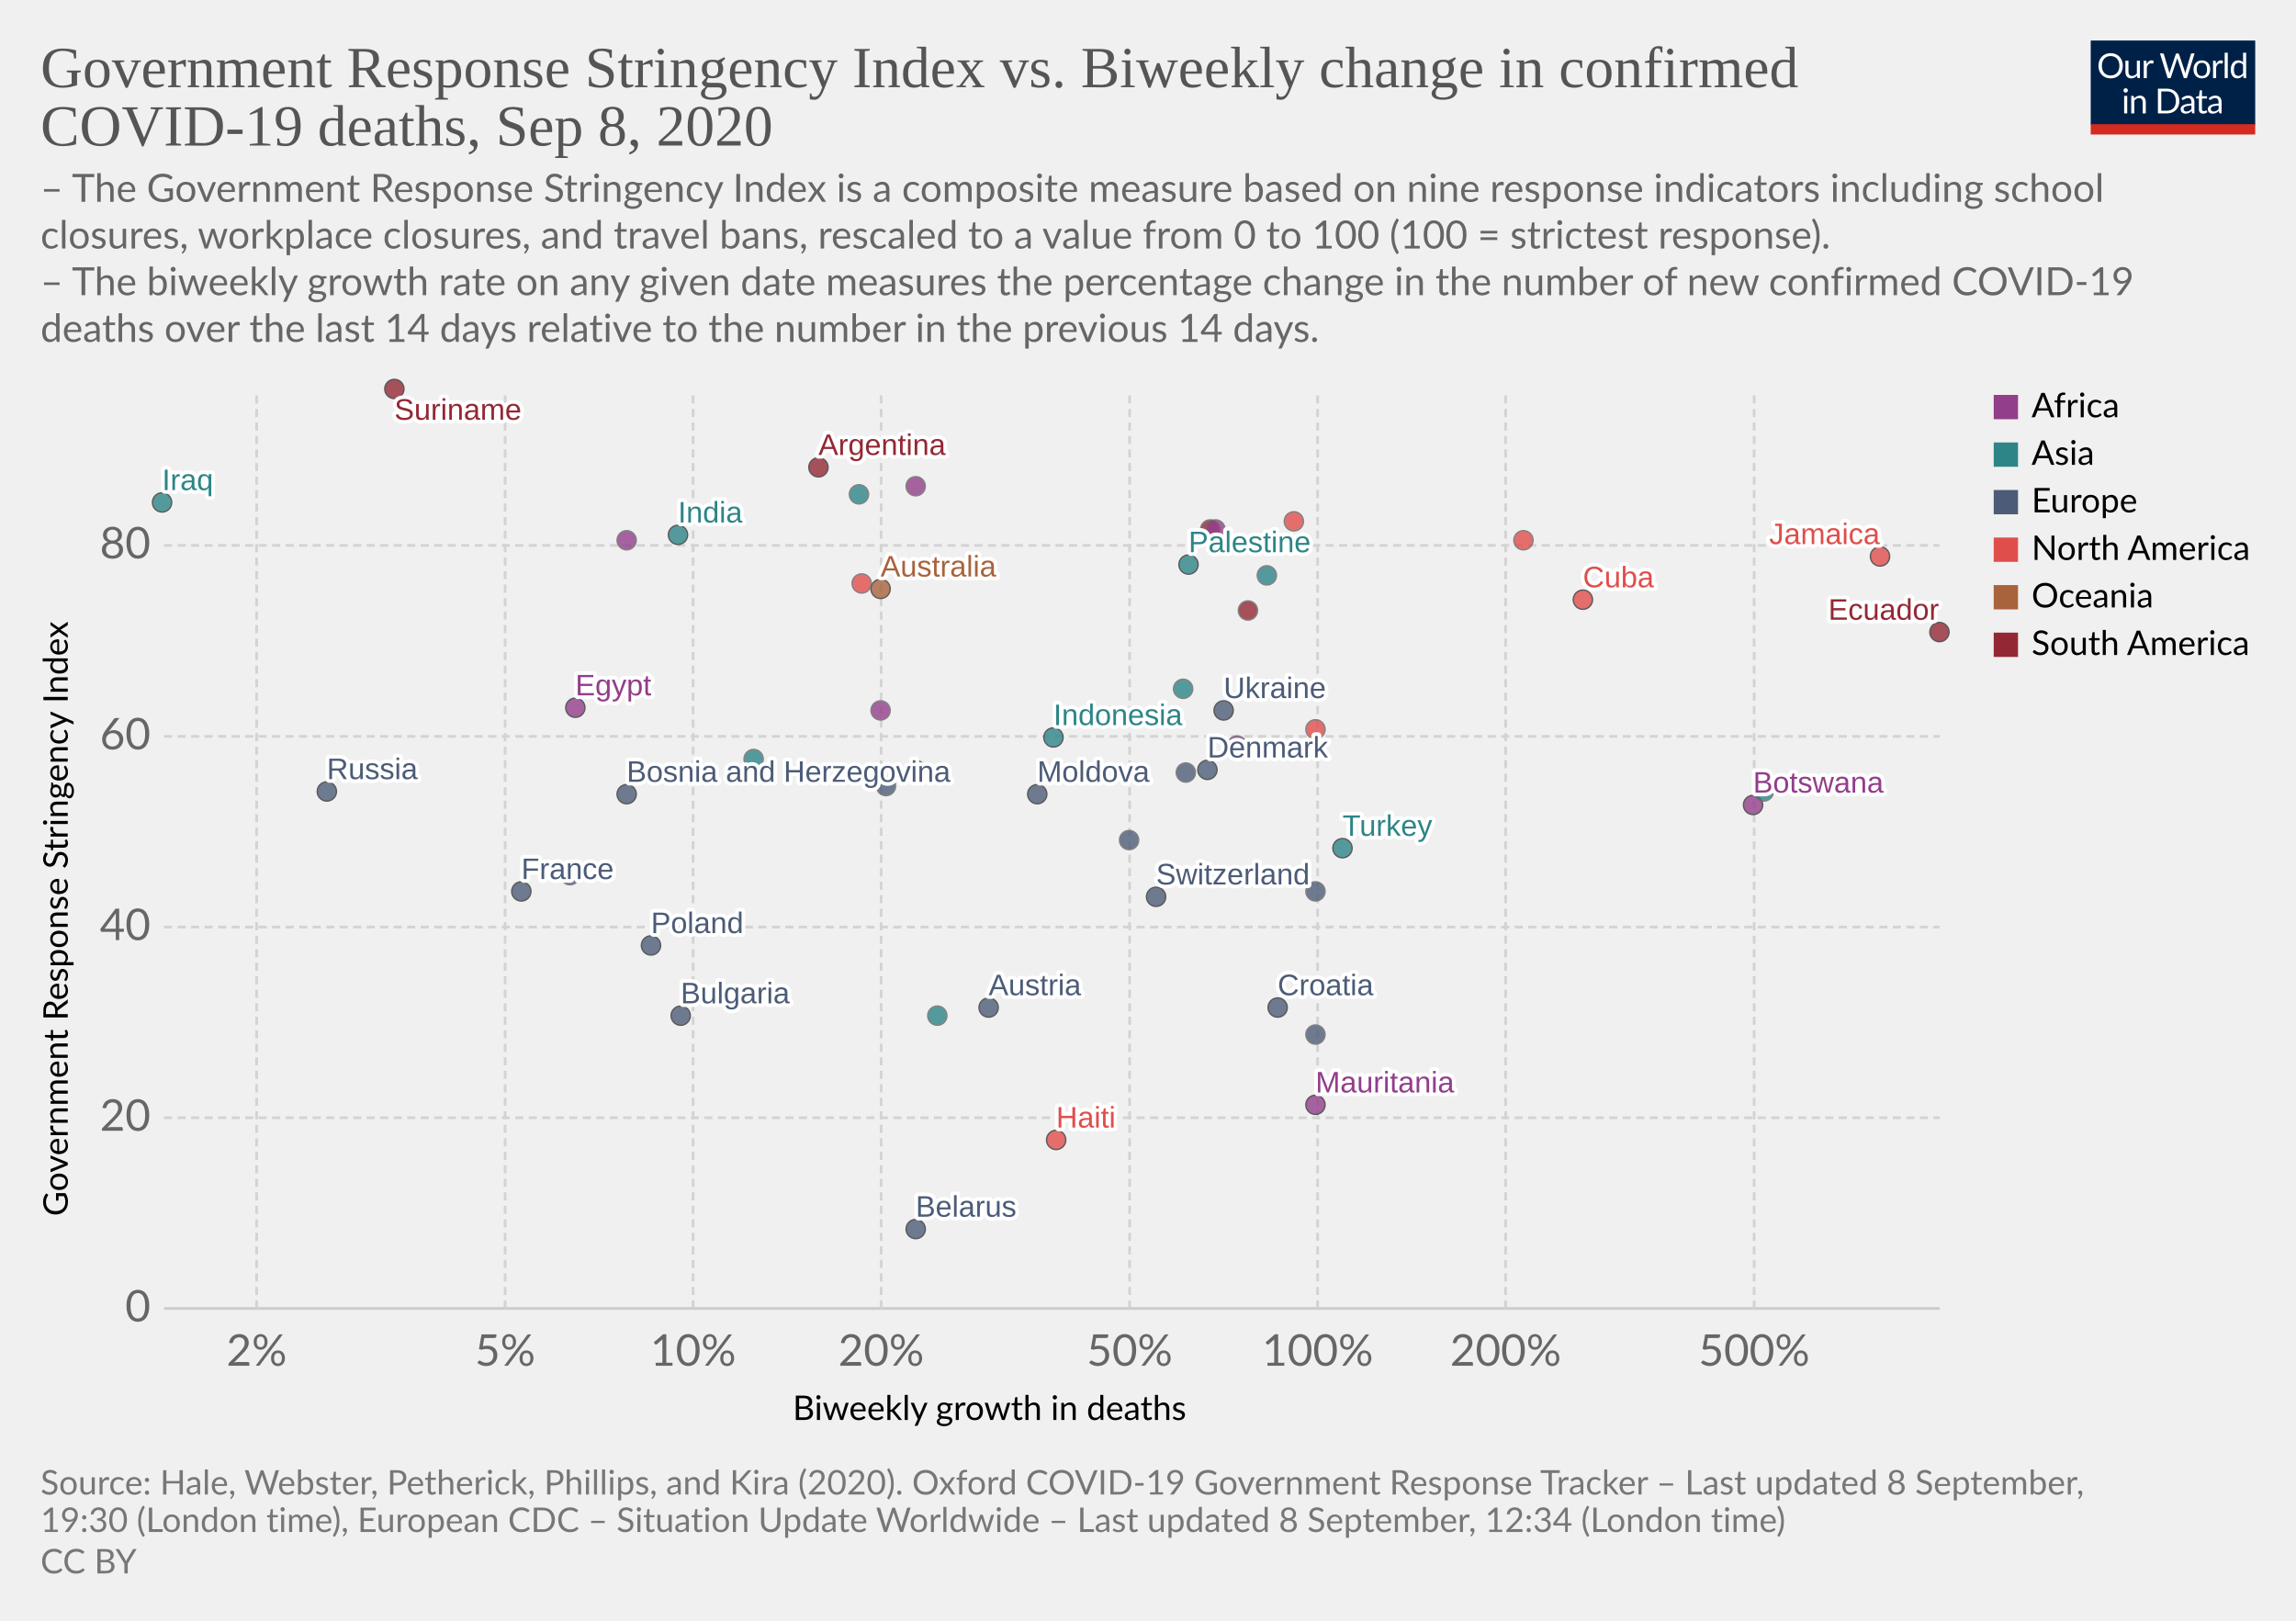
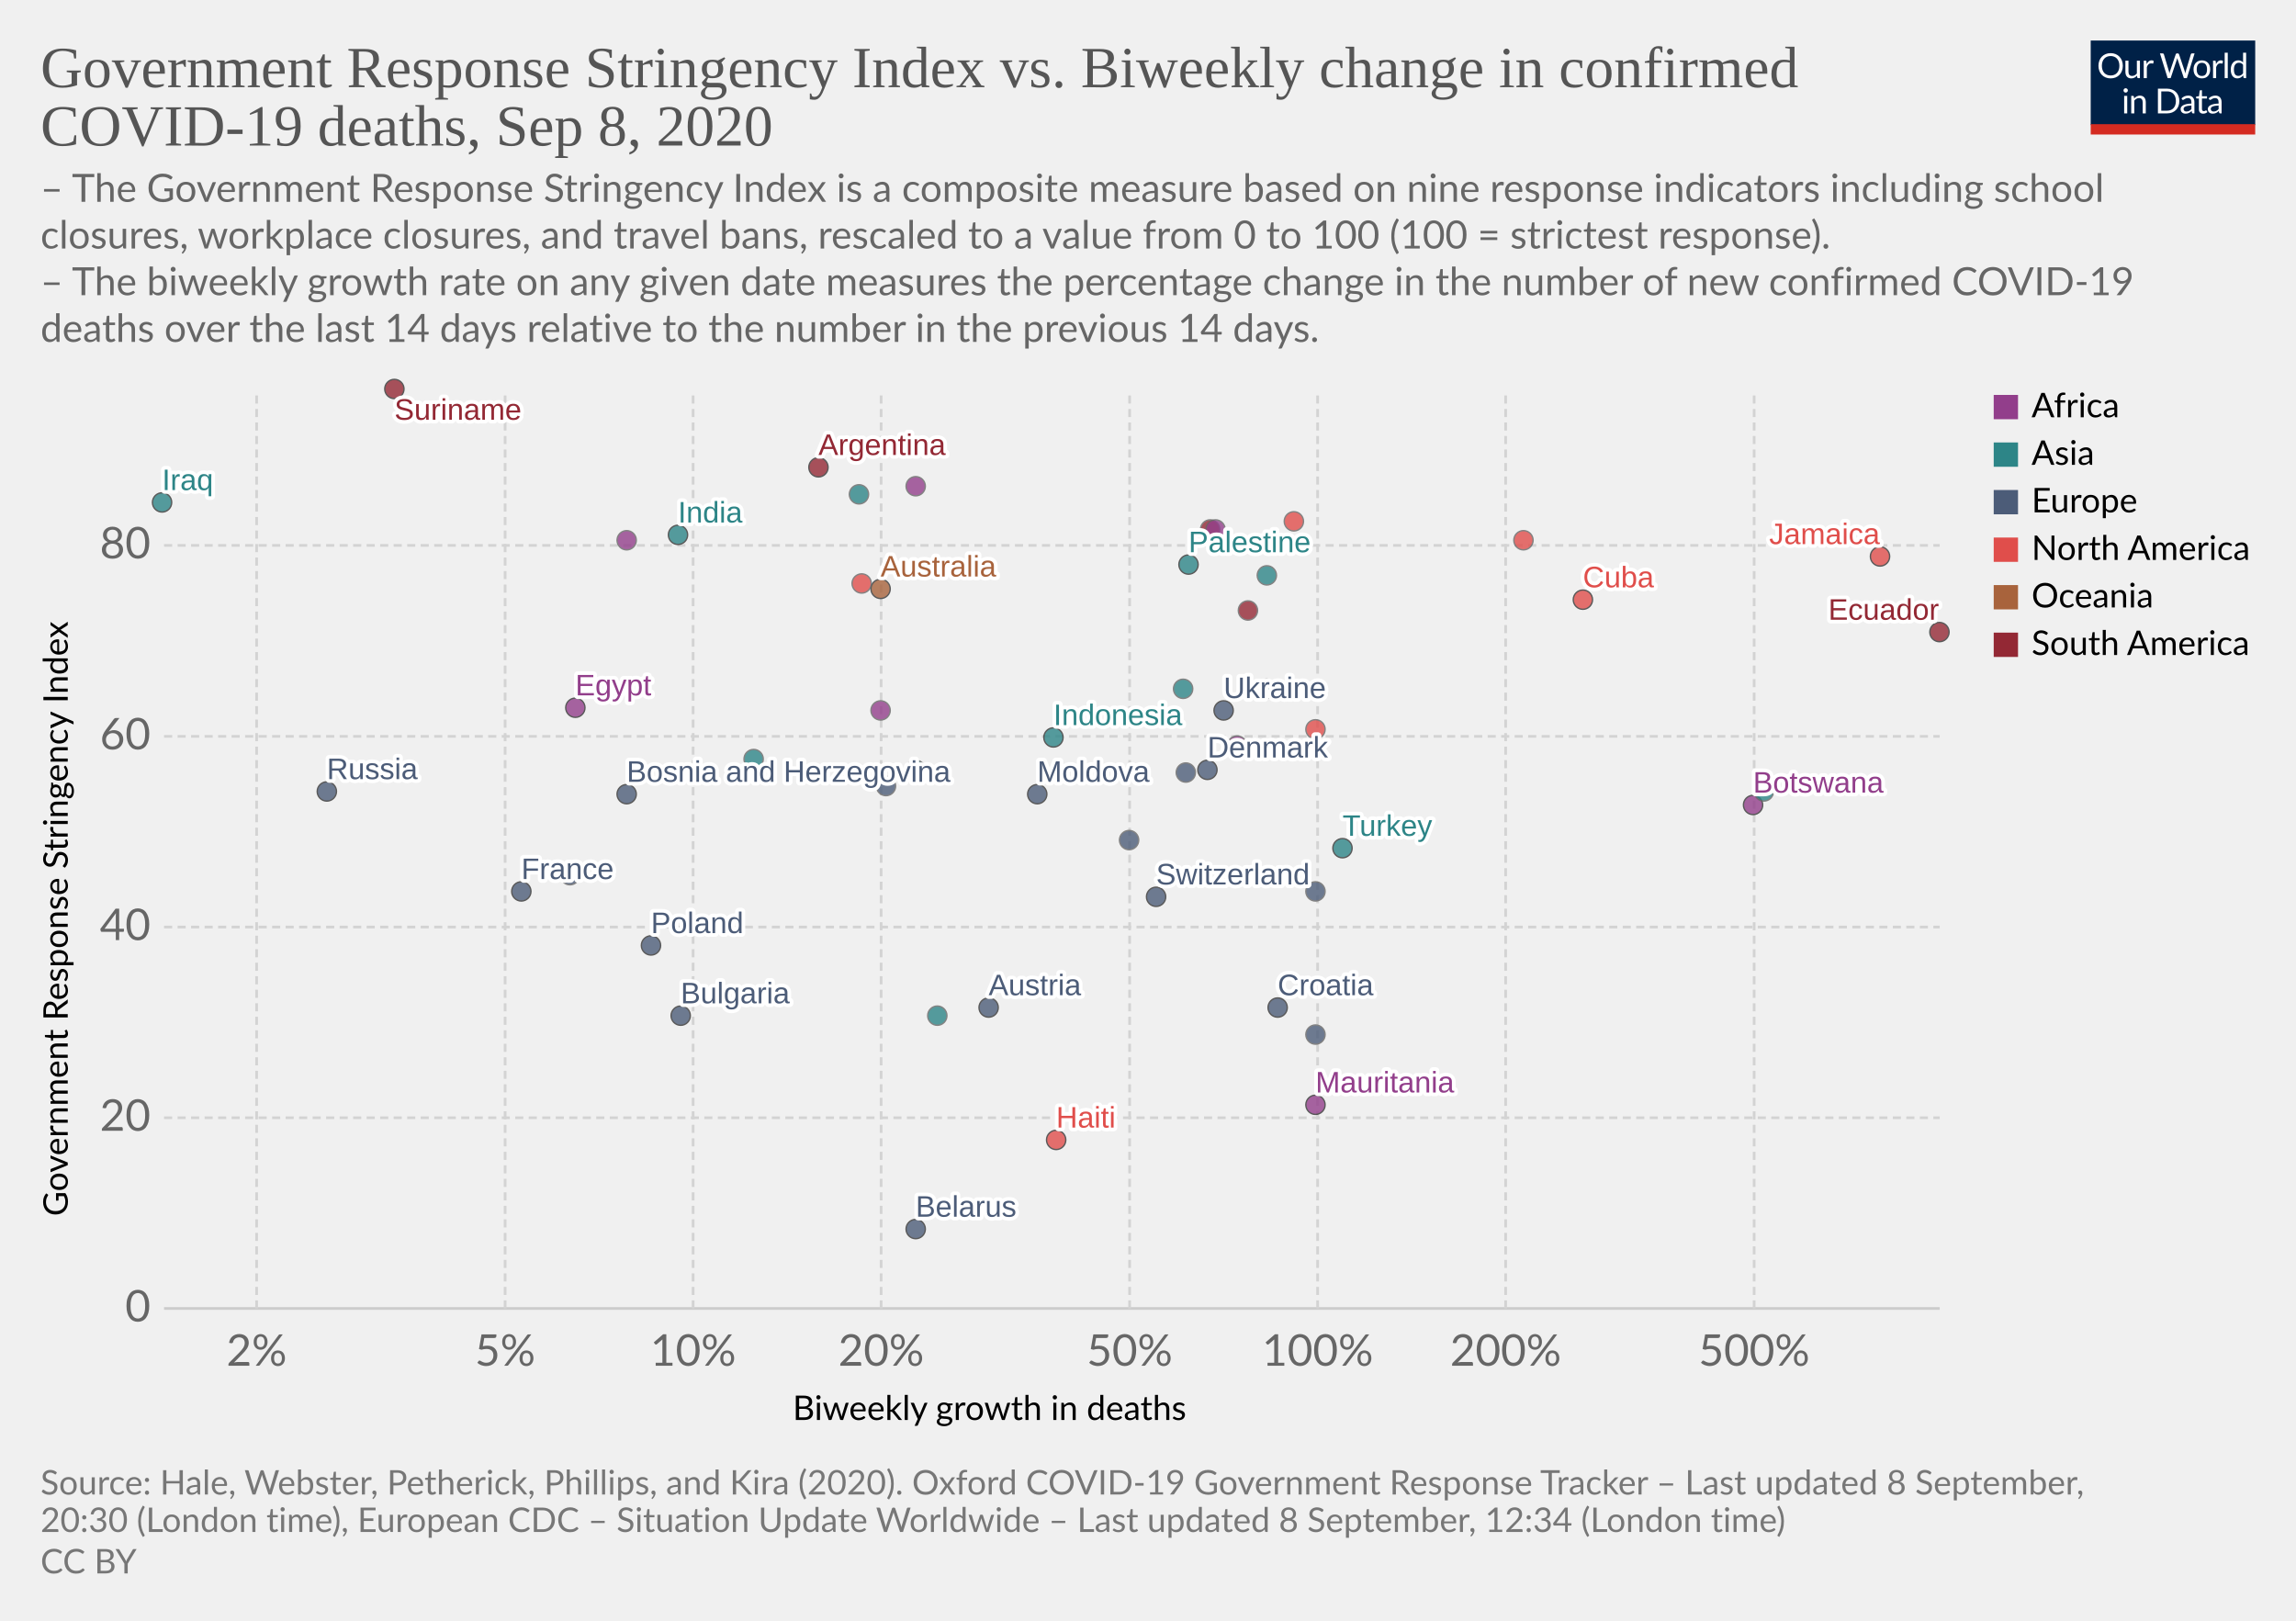
<svg xmlns="http://www.w3.org/2000/svg" version="1.1" style="background-color:#fff;-webkit-font-smoothing:antialiased" width="850" height="600" viewBox="0 0 850 600" font-family="Lato,'Helvetica Neue',Helvetica,Arial,sans-serif" font-size="18" text-rendering="optimizeLegibility">
  <g class="HeaderView">
    <g transform="matrix(.29 0 0 .29 774 15)">
      <svg width="210" height="120" viewBox="0 0 210 120" fill="none">
        <g clip-path="url(#clip0)">
          <path d="M0 0h210v107.89H0V0z" fill="#002147" />
          <path d="M40.98 32.25c0 2.36-.38 4.53-1.12 6.51a14.26 14.26 0 01-8.1 8.4c-1.9.78-4.02 1.17-6.34 1.17a16.6 16.6 0 01-6.33-1.17 14.31 14.31 0 01-8.08-8.4 18.29 18.29 0 01-1.12-6.51c0-2.36.38-4.53 1.12-6.5a14.32 14.32 0 018.07-8.44c1.92-.8 4.03-1.19 6.34-1.19 2.32 0 4.43.4 6.34 1.19 1.92.8 3.56 1.9 4.93 3.34a14.87 14.87 0 013.17 5.1 18.1 18.1 0 011.12 6.5zm-4.38 0c0-1.94-.26-3.68-.8-5.22a10.91 10.91 0 00-2.24-3.89 9.68 9.68 0 00-3.52-2.46 11.95 11.95 0 00-4.62-.86c-1.68 0-3.21.28-4.6.86a9.88 9.88 0 00-3.54 2.46 10.91 10.91 0 00-2.24 3.9c-.53 1.53-.8 3.27-.8 5.2 0 1.94.27 3.68.8 5.22a11.17 11.17 0 002.24 3.9 10.01 10.01 0 003.55 2.44c1.38.56 2.9.83 4.6.83 1.7 0 3.24-.27 4.61-.83a9.8 9.8 0 003.52-2.44 11.17 11.17 0 002.25-3.9c.53-1.54.8-3.28.8-5.21zm26.22-6.54V48H60.5c-.56 0-.9-.27-1.05-.81l-.31-2.4a12.45 12.45 0 01-3.26 2.6c-1.2.64-2.58.96-4.13.96-1.22 0-2.3-.2-3.24-.6a6.52 6.52 0 01-2.33-1.7 7.37 7.37 0 01-1.43-2.67c-.3-1.04-.46-2.2-.46-3.45V25.7h3.91v14.22c0 1.68.38 2.99 1.15 3.91.77.93 1.96 1.39 3.54 1.39 1.16 0 2.24-.27 3.23-.82a10.42 10.42 0 002.8-2.28V25.7h3.91zm8.61 4.47a9.94 9.94 0 012.6-3.56 5.64 5.64 0 013.76-1.3c.47 0 .92.05 1.34.15.44.1.83.27 1.17.49l-.3 2.92c-.09.37-.3.55-.66.55-.2 0-.5-.04-.9-.13a6.21 6.21 0 00-3.24.18c-.54.2-1.03.5-1.47.92-.42.4-.81.9-1.17 1.5-.33.58-.64 1.26-.92 2.02V48H67.7V25.71h2.25c.42 0 .72.08.88.25.16.16.27.44.33.83l.26 3.39zm61.16-13.7L122.75 48h-3.82l-7.99-24.05a21.95 21.95 0 01-.42-1.58 38.36 38.36 0 01-.44 1.58L102.05 48h-3.83L88.4 16.47h3.54c.38 0 .7.1.95.29.26.2.43.43.5.73l6.52 21.9c.1.4.2.83.28 1.28.1.46.2.94.29 1.46l.3-1.46c.12-.47.25-.9.38-1.27l7.41-21.91c.1-.25.26-.48.51-.69.27-.22.58-.33.95-.33h1.23c.38 0 .69.1.92.29.24.2.41.43.53.73l7.4 21.9a28.4 28.4 0 01.68 2.62 29.52 29.52 0 01.52-2.61l6.54-21.91c.07-.27.23-.5.48-.7.27-.21.58-.32.95-.32h3.32zm9.35 8.88c1.63 0 3.1.27 4.4.82a9.43 9.43 0 015.46 5.94c.5 1.4.74 2.98.74 4.73 0 1.76-.25 3.34-.74 4.75a9.43 9.43 0 01-5.46 5.92c-1.3.52-2.77.79-4.4.79-1.64 0-3.12-.27-4.44-.8a9.42 9.42 0 01-3.35-2.3c-.92-1-1.63-2.2-2.13-3.61-.49-1.41-.73-3-.73-4.75s.24-3.33.73-4.73c.5-1.43 1.2-2.64 2.13-3.63a9.4 9.4 0 013.35-2.31c1.32-.55 2.8-.82 4.44-.82zm0 19.89c2.2 0 3.84-.73 4.93-2.2 1.08-1.48 1.63-3.54 1.63-6.18 0-2.66-.55-4.72-1.63-6.2-1.09-1.49-2.73-2.23-4.93-2.23-1.12 0-2.09.2-2.93.57a5.7 5.7 0 00-2.06 1.65 7.5 7.5 0 00-1.24 2.67c-.26 1.04-.4 2.22-.4 3.54 0 2.64.55 4.7 1.64 6.18 1.1 1.47 2.76 2.2 4.99 2.2zm17.97-15.07a9.94 9.94 0 012.6-3.56 5.64 5.64 0 013.76-1.3c.47 0 .91.05 1.34.15.44.1.83.27 1.16.49l-.28 2.92c-.09.37-.31.55-.66.55-.2 0-.5-.04-.9-.13a6.2 6.2 0 00-3.24.18c-.54.2-1.03.5-1.47.92-.43.4-.82.9-1.17 1.5a13.1 13.1 0 00-.92 2.02V48h-3.94V25.71h2.24c.43 0 .72.08.88.25.17.16.28.44.33.83l.27 3.39zm15.04-14.59V48h-3.92V15.6h3.92zm19.55 15.43a6.22 6.22 0 00-2.38-2.05 6.7 6.7 0 00-2.86-.6c-2.07 0-3.66.75-4.77 2.23-1.12 1.48-1.68 3.6-1.68 6.33 0 1.46.13 2.7.38 3.74a7.29 7.29 0 001.1 2.56 4.35 4.35 0 001.78 1.45c.7.3 1.5.46 2.4.46 1.29 0 2.41-.3 3.36-.88a9.6 9.6 0 002.67-2.49V31.02zm3.91-15.43V48h-2.33c-.56 0-.9-.27-1.06-.81l-.35-2.71a12.13 12.13 0 01-3.25 2.77 8.28 8.28 0 01-4.23 1.06 7.31 7.31 0 01-6.14-2.9c-.73-.96-1.3-2.15-1.69-3.57a18.35 18.35 0 01.07-9.48 11.29 11.29 0 011.89-3.7 8.7 8.7 0 017.06-3.34 7.96 7.96 0 016.12 2.62V15.59h3.91zM46.61 70.71V93H42.7V70.71h3.91zm.84-7c0 .39-.08.75-.24 1.09a2.81 2.81 0 01-1.52 1.47 2.67 2.67 0 01-2.16 0 2.9 2.9 0 01-1.45-1.47 2.67 2.67 0 010-2.16c.15-.35.35-.65.6-.9.25-.27.53-.47.85-.62a2.67 2.67 0 012.16 0c.35.15.65.35.9.62.27.25.47.55.62.9.16.34.24.7.24 1.08zm7.97 10.24c.49-.54 1-1.04 1.54-1.48a9.85 9.85 0 013.66-1.84 8.96 8.96 0 015.43.35c.94.4 1.72.97 2.33 1.71a7.36 7.36 0 011.43 2.67c.32 1.04.49 2.19.49 3.45V93h-3.94V78.81c0-1.69-.4-3-1.17-3.92-.76-.93-1.93-1.4-3.5-1.4a6.6 6.6 0 00-3.25.83c-1 .56-1.92 1.31-2.77 2.27V93h-3.94V70.71h2.35c.56 0 .9.28 1.04.82l.3 2.42zm57.7 3.3c0 2.36-.37 4.5-1.11 6.44a14.3 14.3 0 01-3.17 4.98 14.1 14.1 0 01-4.93 3.2c-1.9.76-4.02 1.13-6.33 1.13H85.8V61.47h11.77c2.31 0 4.42.39 6.33 1.15a13.8 13.8 0 018.1 8.18 17.75 17.75 0 011.12 6.45zm-4.37 0c0-1.94-.26-3.67-.8-5.2a10.94 10.94 0 00-2.23-3.87 9.57 9.57 0 00-3.53-2.42 12.23 12.23 0 00-4.61-.83h-7.5v24.62h7.5c1.7 0 3.24-.28 4.61-.84a9.7 9.7 0 003.53-2.4 10.94 10.94 0 002.24-3.87c.53-1.53.8-3.26.8-5.2zm19.8 5.72c-1.8.06-3.34.2-4.62.44-1.26.22-2.3.51-3.1.88-.8.36-1.37.8-1.74 1.3-.35.5-.53 1.05-.53 1.67 0 .58.1 1.1.3 1.52a3 3 0 00.76 1.05c.34.27.73.46 1.17.6.45.11.94.17 1.45.17a7.28 7.28 0 003.5-.81 11.95 11.95 0 002.82-2.2v-4.62zm-12.65-9.11a12.73 12.73 0 013.98-2.66c1.43-.59 3-.88 4.73-.88 1.25 0 2.36.2 3.33.61a6.81 6.81 0 013.94 4.38c.33 1.04.5 2.19.5 3.43V93h-1.74a1.8 1.8 0 01-.88-.18c-.2-.13-.36-.38-.48-.74l-.44-2.12c-.59.55-1.16 1.03-1.72 1.46a9.48 9.48 0 01-3.74 1.7c-.69.15-1.46.23-2.3.23-.87 0-1.69-.12-2.45-.35a5.34 5.34 0 01-3.34-2.93 6.64 6.64 0 01-.49-2.64c0-.88.25-1.72.73-2.53a6.33 6.33 0 012.35-2.17c1.09-.63 2.5-1.15 4.25-1.54 1.75-.41 3.89-.65 6.42-.7v-1.75c0-1.73-.37-3.03-1.12-3.91-.75-.9-1.84-1.34-3.28-1.34-.97 0-1.78.12-2.44.37-.64.23-1.2.5-1.7.81l-1.23.82c-.33.23-.67.35-1 .35-.27 0-.5-.07-.69-.2a2.1 2.1 0 01-.48-.53l-.7-1.25zm27.67 19.5c-1.76 0-3.12-.5-4.07-1.48-.94-.98-1.41-2.4-1.41-4.25V74h-2.68a.9.9 0 01-.6-.2c-.16-.14-.24-.36-.24-.66v-1.56l3.65-.46.9-6.89a.9.9 0 01.29-.52.88.88 0 01.62-.22H142v7.67h6.44V74H142v13.38c0 .94.22 1.63.68 2.09.45.45 1.04.68 1.76.68a3.21 3.21 0 001.85-.53l.55-.35c.16-.12.3-.18.41-.18.2 0 .4.13.55.38l1.15 1.87a7.45 7.45 0 01-2.44 1.5c-.96.35-1.94.52-2.95.52zm19.68-10.4c-1.8.07-3.34.21-4.62.45-1.26.22-2.3.51-3.1.88-.8.36-1.37.8-1.74 1.3-.35.5-.53 1.05-.53 1.67 0 .58.1 1.1.3 1.52.18.42.44.77.76 1.05.34.27.73.46 1.17.6.45.11.94.17 1.45.17a7.3 7.3 0 003.5-.81 12.04 12.04 0 002.82-2.2v-4.62zm-12.65-9.1a12.72 12.72 0 013.99-2.66c1.42-.59 3-.88 4.72-.88 1.25 0 2.36.2 3.33.61a6.81 6.81 0 013.94 4.38c.33 1.04.5 2.19.5 3.43V93h-1.74a1.8 1.8 0 01-.88-.18c-.2-.13-.36-.38-.48-.74l-.44-2.12c-.59.55-1.16 1.03-1.72 1.46a9.48 9.48 0 01-3.74 1.7c-.69.15-1.46.23-2.3.23-.87 0-1.69-.12-2.45-.35a5.33 5.33 0 01-3.34-2.93 6.62 6.62 0 01-.49-2.64c0-.88.25-1.72.73-2.53a6.33 6.33 0 012.35-2.17c1.09-.63 2.5-1.15 4.25-1.54a31.2 31.2 0 016.42-.7v-1.75c0-1.73-.37-3.03-1.12-3.91-.75-.9-1.84-1.34-3.28-1.34-.97 0-1.78.12-2.44.37-.64.23-1.2.5-1.7.81-.46.3-.87.57-1.22.82-.34.23-.68.35-1.02.35-.26 0-.49-.07-.68-.2a1.88 1.88 0 01-.48-.53l-.7-1.25z" fill="#fff" />
          <path fill="#D42B21" d="M0 106.79h210V120H0z" />
        </g>
        <defs>
          <clipPath id="clip0">
            <path fill="#fff" d="M0 0h210v120H0z" />
          </clipPath>
        </defs>
      </svg>
    </g>
    <a href="https://ourworldindata.org/grapher/stringency-index-vs-biweekly-covid-deaths?year=latest" target="_blank" font-family="&quot;Playfair Display&quot;,Georgia,&quot;Times New Roman&quot;,serif">
      <text font-size="21.6" x="15" y="32.3" fill="#555">
        <tspan x="15" y="32.28">Government Response Stringency Index vs. Biweekly change in confirmed</tspan>
        <tspan x="15" y="53.88">COVID-19 deaths, Sep 8, 2020</tspan>
      </text>
    </a>
    <text font-size="14.4" x="15" y="74.7" fill="#666">
      <tspan x="15" y="74.72">– The Government Response Stringency Index is a composite measure based on nine response indicators including school</tspan>
      <tspan x="15" y="92">closures, workplace closures, and travel bans, rescaled to a value from 0 to 100 (100 = strictest response).</tspan>
      <tspan x="15" y="109.28"> – The biweekly growth rate on any given date measures the percentage change in the number of new confirmed COVID-19</tspan>
      <tspan x="15" y="126.56">deaths over the last 14 days relative to the number in the previous 14 days.</tspan>
    </text>
  </g>
  <g class="ScatterPlot">
    <g class="DualAxisView">
      <g class="HorizontalAxis">
        <text font-size="12.6" x="293.5" y="525.7">
          <tspan x="293.47" y="525.68">Biweekly growth in deaths</tspan>
        </text>
        <text x="95" y="505.6" fill="#666" text-anchor="middle" font-size="16.2">2%</text>
        <text x="187" y="505.6" fill="#666" text-anchor="middle" font-size="16.2">5%</text>
        <text x="256.6" y="505.6" fill="#666" text-anchor="middle" font-size="16.2">10%</text>
        <text x="326.2" y="505.6" fill="#666" text-anchor="middle" font-size="16.2">20%</text>
        <text x="418.2" y="505.6" fill="#666" text-anchor="middle" font-size="16.2">50%</text>
        <text x="487.8" y="505.6" fill="#666" text-anchor="middle" font-size="16.2">100%</text>
        <text x="557.4" y="505.6" fill="#666" text-anchor="middle" font-size="16.2">200%</text>
        <text x="649.4" y="505.6" fill="#666" text-anchor="middle" font-size="16.2">500%</text>
      </g>
      <g class="VerticalAxis">
        <text font-size="12.6" x="-450.2" y="25.1" transform="rotate(-90)">
          <tspan x="-450.2" y="25.08">Government Response Stringency Index</tspan>
        </text>
        <text x="55.74" y="484.4" fill="#666" dominant-baseline="middle" text-anchor="end" font-size="16.2">0</text>
        <text x="55.74" y="413.8" fill="#666" dominant-baseline="middle" text-anchor="end" font-size="16.2">20</text>
        <text x="55.74" y="343.2" fill="#666" dominant-baseline="middle" text-anchor="end" font-size="16.2">40</text>
        <text x="55.74" y="272.6" fill="#666" dominant-baseline="middle" text-anchor="end" font-size="16.2">60</text>
        <text x="55.74" y="201.9" fill="#666" dominant-baseline="middle" text-anchor="end" font-size="16.2">80</text>
      </g>
      <g class="AxisGridLines horizontalLines">
        <path stroke="#ccc" d="M60.74 484.4h657.35" />
        <path stroke="#d3d3d3" stroke-dasharray="3,2" d="M60.74 413.8h657.35M60.74 343.2h657.35M60.74 272.6h657.35M60.74 201.9h657.35" />
      </g>
      <g class="AxisGridLines verticalLines" stroke="#d3d3d3" stroke-dasharray="3,2">
        <path d="M95 484.4v-340M187 484.4v-340M256.6 484.4v-340M326.2 484.4v-340M418.2 484.4v-340M487.8 484.4v-340M557.4 484.4v-340M649.4 484.4v-340" />
      </g>
    </g>
    <g class="PointsWithLabels clickable" clip-path="url(#a)" font-family="Arial, sans-serif">
      <path fill="rgba(255,255,255,0)" d="M60.74 144.4h657.35v340H60.74z" />
      <defs>
        <clipPath id="a">
          <path d="M50.74 134.4h677.35v360H50.74z" />
        </clipPath>
      </defs>
      <g class="key-Argentina_0">
        <circle cx="303" cy="173" r="3.57" fill="#932834" opacity=".8" stroke="#333" stroke-width=".5" />
      </g>
      <g class="key-Australia_0">
        <circle cx="326" cy="218" r="3.57" fill="#A8633C" opacity=".8" stroke="#333" stroke-width=".5" />
      </g>
      <g class="key-Austria_0">
        <circle cx="366" cy="373" r="3.57" fill="#4C5C78" opacity=".8" stroke="#333" stroke-width=".5" />
      </g>
      <g class="key-Azerbaijan_0">
        <circle cx="318" cy="183" r="3.57" fill="#2D8587" opacity=".8" stroke="#666" stroke-width=".5" />
      </g>
      <g class="key-Bulgaria_0">
        <circle cx="252" cy="376" r="3.57" fill="#4C5C78" opacity=".8" stroke="#333" stroke-width=".5" />
      </g>
      <g class="key-Belarus_0">
        <circle cx="339" cy="455" r="3.57" fill="#4C5C78" opacity=".8" stroke="#333" stroke-width=".5" />
      </g>
      <g class="key-Botswana_0">
        <circle cx="649" cy="298" r="3.57" fill="#923E8B" opacity=".8" stroke="#333" stroke-width=".5" />
      </g>
      <g class="key-Switzerland_0">
        <circle cx="428" cy="332" r="3.57" fill="#4C5C78" opacity=".8" stroke="#333" stroke-width=".5" />
      </g>
      <g class="key-Denmark_0">
        <circle cx="447" cy="285" r="3.57" fill="#4C5C78" opacity=".8" stroke="#333" stroke-width=".5" />
      </g>
      <g class="key-Ukraine_0">
        <circle cx="453" cy="263" r="3.57" fill="#4C5C78" opacity=".8" stroke="#333" stroke-width=".5" />
      </g>
      <g class="key-Bosnia-and-Herzegovina_0">
        <circle cx="232" cy="294" r="3.57" fill="#4C5C78" opacity=".8" stroke="#333" stroke-width=".5" />
      </g>
      <g class="key-Palestine_0">
        <circle cx="440" cy="209" r="3.57" fill="#2D8587" opacity=".8" stroke="#333" stroke-width=".5" />
      </g>
      <g class="key-Moldova_0">
        <circle cx="384" cy="294" r="3.57" fill="#4C5C78" opacity=".8" stroke="#333" stroke-width=".5" />
      </g>
      <g class="key-Paraguay_0">
        <circle cx="448" cy="196" r="3.57" fill="#932834" opacity=".8" stroke="#666" stroke-width=".5" />
      </g>
      <g class="key-Albania_0">
        <circle cx="328" cy="291" r="3.57" fill="#4C5C78" opacity=".8" stroke="#666" stroke-width=".5" />
      </g>
      <g class="key-Cuba_0">
        <circle cx="586" cy="222" r="3.57" fill="#E04E4B" opacity=".8" stroke="#333" stroke-width=".5" />
      </g>
      <g class="key-Jamaica_0">
        <circle cx="696" cy="206" r="3.57" fill="#E04E4B" opacity=".8" stroke="#333" stroke-width=".5" />
      </g>
      <g class="key-Turkey_0">
        <circle cx="497" cy="314" r="3.57" fill="#2D8587" opacity=".8" stroke="#333" stroke-width=".5" />
      </g>
      <g class="key-Aruba_0">
        <circle cx="487" cy="270" r="3.57" fill="#E04E4B" opacity=".8" stroke="#666" stroke-width=".5" />
      </g>
      <g class="key-Trinidad-and-Tobago_0">
        <circle cx="564" cy="200" r="3.57" fill="#E04E4B" opacity=".8" stroke="#666" stroke-width=".5" />
      </g>
      <g class="key-Guinea_0">
        <circle cx="458" cy="276" r="3.57" fill="#923E8B" opacity=".8" stroke="#666" stroke-width=".5" />
      </g>
      <g class="key-Dominican-Republic_0">
        <circle cx="319" cy="216" r="3.57" fill="#E04E4B" opacity=".8" stroke="#666" stroke-width=".5" />
      </g>
      <g class="key-Ecuador_0">
        <circle cx="718" cy="234" r="3.57" fill="#932834" opacity=".8" stroke="#333" stroke-width=".5" />
      </g>
      <g class="key-Egypt_0">
        <circle cx="213" cy="262" r="3.57" fill="#923E8B" opacity=".8" stroke="#333" stroke-width=".5" />
      </g>
      <g class="key-France_0">
        <circle cx="193" cy="330" r="3.57" fill="#4C5C78" opacity=".8" stroke="#333" stroke-width=".5" />
      </g>
      <g class="key-Greece_0">
        <circle cx="439" cy="286" r="3.57" fill="#4C5C78" opacity=".8" stroke="#666" stroke-width=".5" />
      </g>
      <g class="key-Guyana_0">
        <circle cx="462" cy="226" r="3.57" fill="#932834" opacity=".8" stroke="#666" stroke-width=".5" />
      </g>
      <g class="key-Honduras_0">
        <circle cx="479" cy="193" r="3.57" fill="#E04E4B" opacity=".8" stroke="#666" stroke-width=".5" />
      </g>
      <g class="key-Croatia_0">
        <circle cx="473" cy="373" r="3.57" fill="#4C5C78" opacity=".8" stroke="#333" stroke-width=".5" />
      </g>
      <g class="key-Hungary_0">
        <circle cx="418" cy="311" r="3.57" fill="#4C5C78" opacity=".8" stroke="#666" stroke-width=".5" />
      </g>
      <g class="key-Indonesia_0">
        <circle cx="390" cy="273" r="3.57" fill="#2D8587" opacity=".8" stroke="#333" stroke-width=".5" />
      </g>
      <g class="key-India_0">
        <circle cx="251" cy="198" r="3.57" fill="#2D8587" opacity=".8" stroke="#333" stroke-width=".5" />
      </g>
      <g class="key-Iraq_0">
        <circle cx="60" cy="186" r="3.57" fill="#2D8587" opacity=".8" stroke="#333" stroke-width=".5" />
      </g>
      <g class="key-Qatar_0">
        <circle cx="469" cy="255" r="3.57" fill="#2D8587" opacity=".8" stroke="#666" stroke-width=".5" />
      </g>
      <g class="key-Romania_0">
        <circle cx="211" cy="324" r="3.57" fill="#4C5C78" opacity=".8" stroke="#666" stroke-width=".5" />
      </g>
      <g class="key-Russia_0">
        <circle cx="121" cy="293" r="3.57" fill="#4C5C78" opacity=".8" stroke="#333" stroke-width=".5" />
      </g>
      <g class="key-Slovakia_0">
        <circle cx="487" cy="383" r="3.57" fill="#4C5C78" opacity=".8" stroke="#666" stroke-width=".5" />
      </g>
      <g class="key-Syria_0">
        <circle cx="279" cy="281" r="3.57" fill="#2D8587" opacity=".8" stroke="#666" stroke-width=".5" />
      </g>
      <g class="key-Uganda_0">
        <circle cx="450" cy="196" r="3.57" fill="#923E8B" opacity=".8" stroke="#666" stroke-width=".5" />
      </g>
      <g class="key-Zimbabwe_0">
        <circle cx="232" cy="200" r="3.57" fill="#923E8B" opacity=".8" stroke="#666" stroke-width=".5" />
      </g>
      <g class="key-Latvia_0">
        <circle cx="487" cy="330" r="3.57" fill="#4C5C78" opacity=".8" stroke="#666" stroke-width=".5" />
      </g>
      <g class="key-Mozambique_0">
        <circle cx="326" cy="263" r="3.57" fill="#923E8B" opacity=".8" stroke="#666" stroke-width=".5" />
      </g>
      <g class="key-Libya_0">
        <circle cx="339" cy="180" r="3.57" fill="#923E8B" opacity=".8" stroke="#666" stroke-width=".5" />
      </g>
      <g class="key-Japan_0">
        <circle cx="347" cy="376" r="3.57" fill="#2D8587" opacity=".8" stroke="#666" stroke-width=".5" />
      </g>
      <g class="key-South-Korea_0">
        <circle cx="653" cy="293" r="3.57" fill="#2D8587" opacity=".8" stroke="#666" stroke-width=".5" />
      </g>
      <g class="key-Lebanon_0">
        <circle cx="438" cy="255" r="3.57" fill="#2D8587" opacity=".8" stroke="#666" stroke-width=".5" />
      </g>
      <g class="key-Nepal_0">
        <circle cx="469" cy="213" r="3.57" fill="#2D8587" opacity=".8" stroke="#666" stroke-width=".5" />
      </g>
      <g class="key-Philippines_0">
        <circle cx="339" cy="285" r="3.57" fill="#2D8587" opacity=".8" stroke="#666" stroke-width=".5" />
      </g>
      <g class="key-Poland_0">
        <circle cx="241" cy="350" r="3.57" fill="#4C5C78" opacity=".8" stroke="#333" stroke-width=".5" />
      </g>
      <g class="key-Mauritania_0">
        <circle cx="487" cy="409" r="3.57" fill="#923E8B" opacity=".8" stroke="#333" stroke-width=".5" />
      </g>
      <g class="key-Suriname_0">
        <circle cx="146" cy="144" r="3.57" fill="#932834" opacity=".8" stroke="#333" stroke-width=".5" />
      </g>
      <g class="key-Haiti_0">
        <circle cx="391" cy="422" r="3.57" fill="#E04E4B" opacity=".8" stroke="#333" stroke-width=".5" />
      </g>
      <g class="backgroundLabels" fill="#333" font-size="11" font-weight="400">
        <text x="303" y="168.43" fill="#fff" stroke="#fff" stroke-linecap="round" stroke-linejoin="round" stroke-width=".25em">Argentina</text>
        <text x="303" y="168.43" fill="#932834">Argentina</text>
        <text x="326" y="213.43" fill="#fff" stroke="#fff" stroke-linecap="round" stroke-linejoin="round" stroke-width=".25em">Australia</text>
        <text x="326" y="213.43" fill="#A8633C">Australia</text>
        <text x="366" y="368.43" fill="#fff" stroke="#fff" stroke-linecap="round" stroke-linejoin="round" stroke-width=".25em">Austria</text>
        <text x="366" y="368.43" fill="#4C5C78">Austria</text>
        <text x="252" y="371.43" fill="#fff" stroke="#fff" stroke-linecap="round" stroke-linejoin="round" stroke-width=".25em">Bulgaria</text>
        <text x="252" y="371.43" fill="#4C5C78">Bulgaria</text>
        <text x="339" y="450.43" fill="#fff" stroke="#fff" stroke-linecap="round" stroke-linejoin="round" stroke-width=".25em">Belarus</text>
        <text x="339" y="450.43" fill="#4C5C78">Belarus</text>
        <text x="649" y="293.43" fill="#fff" stroke="#fff" stroke-linecap="round" stroke-linejoin="round" stroke-width=".25em">Botswana</text>
        <text x="649" y="293.43" fill="#923E8B">Botswana</text>
        <text x="428" y="327.43" fill="#fff" stroke="#fff" stroke-linecap="round" stroke-linejoin="round" stroke-width=".25em">Switzerland</text>
        <text x="428" y="327.43" fill="#4C5C78">Switzerland</text>
        <text x="447" y="280.43" fill="#fff" stroke="#fff" stroke-linecap="round" stroke-linejoin="round" stroke-width=".25em">Denmark</text>
        <text x="447" y="280.43" fill="#4C5C78">Denmark</text>
        <text x="453" y="258.43" fill="#fff" stroke="#fff" stroke-linecap="round" stroke-linejoin="round" stroke-width=".25em">Ukraine</text>
        <text x="453" y="258.43" fill="#4C5C78">Ukraine</text>
        <text x="232" y="289.43" fill="#fff" stroke="#fff" stroke-linecap="round" stroke-linejoin="round" stroke-width=".25em">Bosnia and Herzegovina</text>
        <text x="232" y="289.43" fill="#4C5C78">Bosnia and Herzegovina</text>
        <text x="440" y="204.43" fill="#fff" stroke="#fff" stroke-linecap="round" stroke-linejoin="round" stroke-width=".25em">Palestine</text>
        <text x="440" y="204.43" fill="#2D8587">Palestine</text>
        <text x="384" y="289.43" fill="#fff" stroke="#fff" stroke-linecap="round" stroke-linejoin="round" stroke-width=".25em">Moldova</text>
        <text x="384" y="289.43" fill="#4C5C78">Moldova</text>
        <text x="586" y="217.43" fill="#fff" stroke="#fff" stroke-linecap="round" stroke-linejoin="round" stroke-width=".25em">Cuba</text>
        <text x="586" y="217.43" fill="#E04E4B">Cuba</text>
        <text x="654.97" y="201.43" fill="#fff" stroke="#fff" stroke-linecap="round" stroke-linejoin="round" stroke-width=".25em">Jamaica</text>
        <text x="654.97" y="201.43" fill="#E04E4B">Jamaica</text>
        <text x="497" y="309.43" fill="#fff" stroke="#fff" stroke-linecap="round" stroke-linejoin="round" stroke-width=".25em">Turkey</text>
        <text x="497" y="309.43" fill="#2D8587">Turkey</text>
        <text x="676.86" y="229.43" fill="#fff" stroke="#fff" stroke-linecap="round" stroke-linejoin="round" stroke-width=".25em">Ecuador</text>
        <text x="676.86" y="229.43" fill="#932834">Ecuador</text>
        <text x="213" y="257.43" fill="#fff" stroke="#fff" stroke-linecap="round" stroke-linejoin="round" stroke-width=".25em">Egypt</text>
        <text x="213" y="257.43" fill="#923E8B">Egypt</text>
        <text x="193" y="325.43" fill="#fff" stroke="#fff" stroke-linecap="round" stroke-linejoin="round" stroke-width=".25em">France</text>
        <text x="193" y="325.43" fill="#4C5C78">France</text>
        <text x="473" y="368.43" fill="#fff" stroke="#fff" stroke-linecap="round" stroke-linejoin="round" stroke-width=".25em">Croatia</text>
        <text x="473" y="368.43" fill="#4C5C78">Croatia</text>
        <text x="390" y="268.43" fill="#fff" stroke="#fff" stroke-linecap="round" stroke-linejoin="round" stroke-width=".25em">Indonesia</text>
        <text x="390" y="268.43" fill="#2D8587">Indonesia</text>
        <text x="251" y="193.43" fill="#fff" stroke="#fff" stroke-linecap="round" stroke-linejoin="round" stroke-width=".25em">India</text>
        <text x="251" y="193.43" fill="#2D8587">India</text>
        <text x="60" y="181.43" fill="#fff" stroke="#fff" stroke-linecap="round" stroke-linejoin="round" stroke-width=".25em">Iraq</text>
        <text x="60" y="181.43" fill="#2D8587">Iraq</text>
        <text x="121" y="288.43" fill="#fff" stroke="#fff" stroke-linecap="round" stroke-linejoin="round" stroke-width=".25em">Russia</text>
        <text x="121" y="288.43" fill="#4C5C78">Russia</text>
        <text x="241" y="345.43" fill="#fff" stroke="#fff" stroke-linecap="round" stroke-linejoin="round" stroke-width=".25em">Poland</text>
        <text x="241" y="345.43" fill="#4C5C78">Poland</text>
        <text x="487" y="404.43" fill="#fff" stroke="#fff" stroke-linecap="round" stroke-linejoin="round" stroke-width=".25em">Mauritania</text>
        <text x="487" y="404.43" fill="#923E8B">Mauritania</text>
        <text x="146" y="155.4" fill="#fff" stroke="#fff" stroke-linecap="round" stroke-linejoin="round" stroke-width=".25em">Suriname</text>
        <text x="146" y="155.4" fill="#932834">Suriname</text>
        <text x="391" y="417.43" fill="#fff" stroke="#fff" stroke-linecap="round" stroke-linejoin="round" stroke-width=".25em">Haiti</text>
        <text x="391" y="417.43" fill="#E04E4B">Haiti</text>
      </g>
    </g>
    <g class="ScatterColorLegend clickable" cursor="pointer">
      <g class="legendMark">
        <path fill="#923E8B" d="M738.09 146.2h9v9h-9z" />
        <text font-size="12.6" x="752.1" y="154.5">
          <tspan x="752.09" y="154.48">Africa</tspan>
        </text>
      </g>
      <g class="legendMark">
        <path fill="#2D8587" d="M738.09 163.8h9v9h-9z" />
        <text font-size="12.6" x="752.1" y="172.1">
          <tspan x="752.09" y="172.08">Asia</tspan>
        </text>
      </g>
      <g class="legendMark">
        <path fill="#4C5C78" d="M738.09 181.4h9v9h-9z" />
        <text font-size="12.6" x="752.1" y="189.7">
          <tspan x="752.09" y="189.68">Europe</tspan>
        </text>
      </g>
      <g class="legendMark">
        <path fill="#E04E4B" d="M738.09 199h9v9h-9z" />
        <text font-size="12.6" x="752.1" y="207.3">
          <tspan x="752.09" y="207.28">North America</tspan>
        </text>
      </g>
      <g class="legendMark">
        <path fill="#A8633C" d="M738.09 216.6h9v9h-9z" />
        <text font-size="12.6" x="752.1" y="224.9">
          <tspan x="752.09" y="224.88">Oceania</tspan>
        </text>
      </g>
      <g class="legendMark">
        <path fill="#932834" d="M738.09 234.2h9v9h-9z" />
        <text font-size="12.6" x="752.1" y="242.5">
          <tspan x="752.09" y="242.48">South America</tspan>
        </text>
      </g>
    </g>
  </g>
  <g class="SourcesFooter" fill="#777">
    <g class="clickable" fill="#777">
      <text font-size="12.6" x="15" y="553.3">
        <tspan x="15" y="553.28">Source: Hale, Webster, Petherick, Phillips, and Kira (2020). Oxford COVID-19 Government Response Tracker – Last updated 8 September,</tspan>
-         <tspan x="15" y="567.14">19:30 (London time), European CDC – Situation Update Worldwide – Last updated 8 September, 12:34 (London time)</tspan>
+         <tspan x="15" y="567.14">20:30 (London time), European CDC – Situation Update Worldwide – Last updated 8 September, 12:34 (London time)</tspan>
      </text>
    </g>
    <text font-size="12.6" x="15" y="582.5">
      <tspan x="15" y="582.48">
        <a class="cclogo" href="http://creativecommons.org/licenses/by/4.0/deed.en_US" target="_blank" fill="#777">CC BY</a>
      </tspan>
    </text>
  </g>
</svg>
